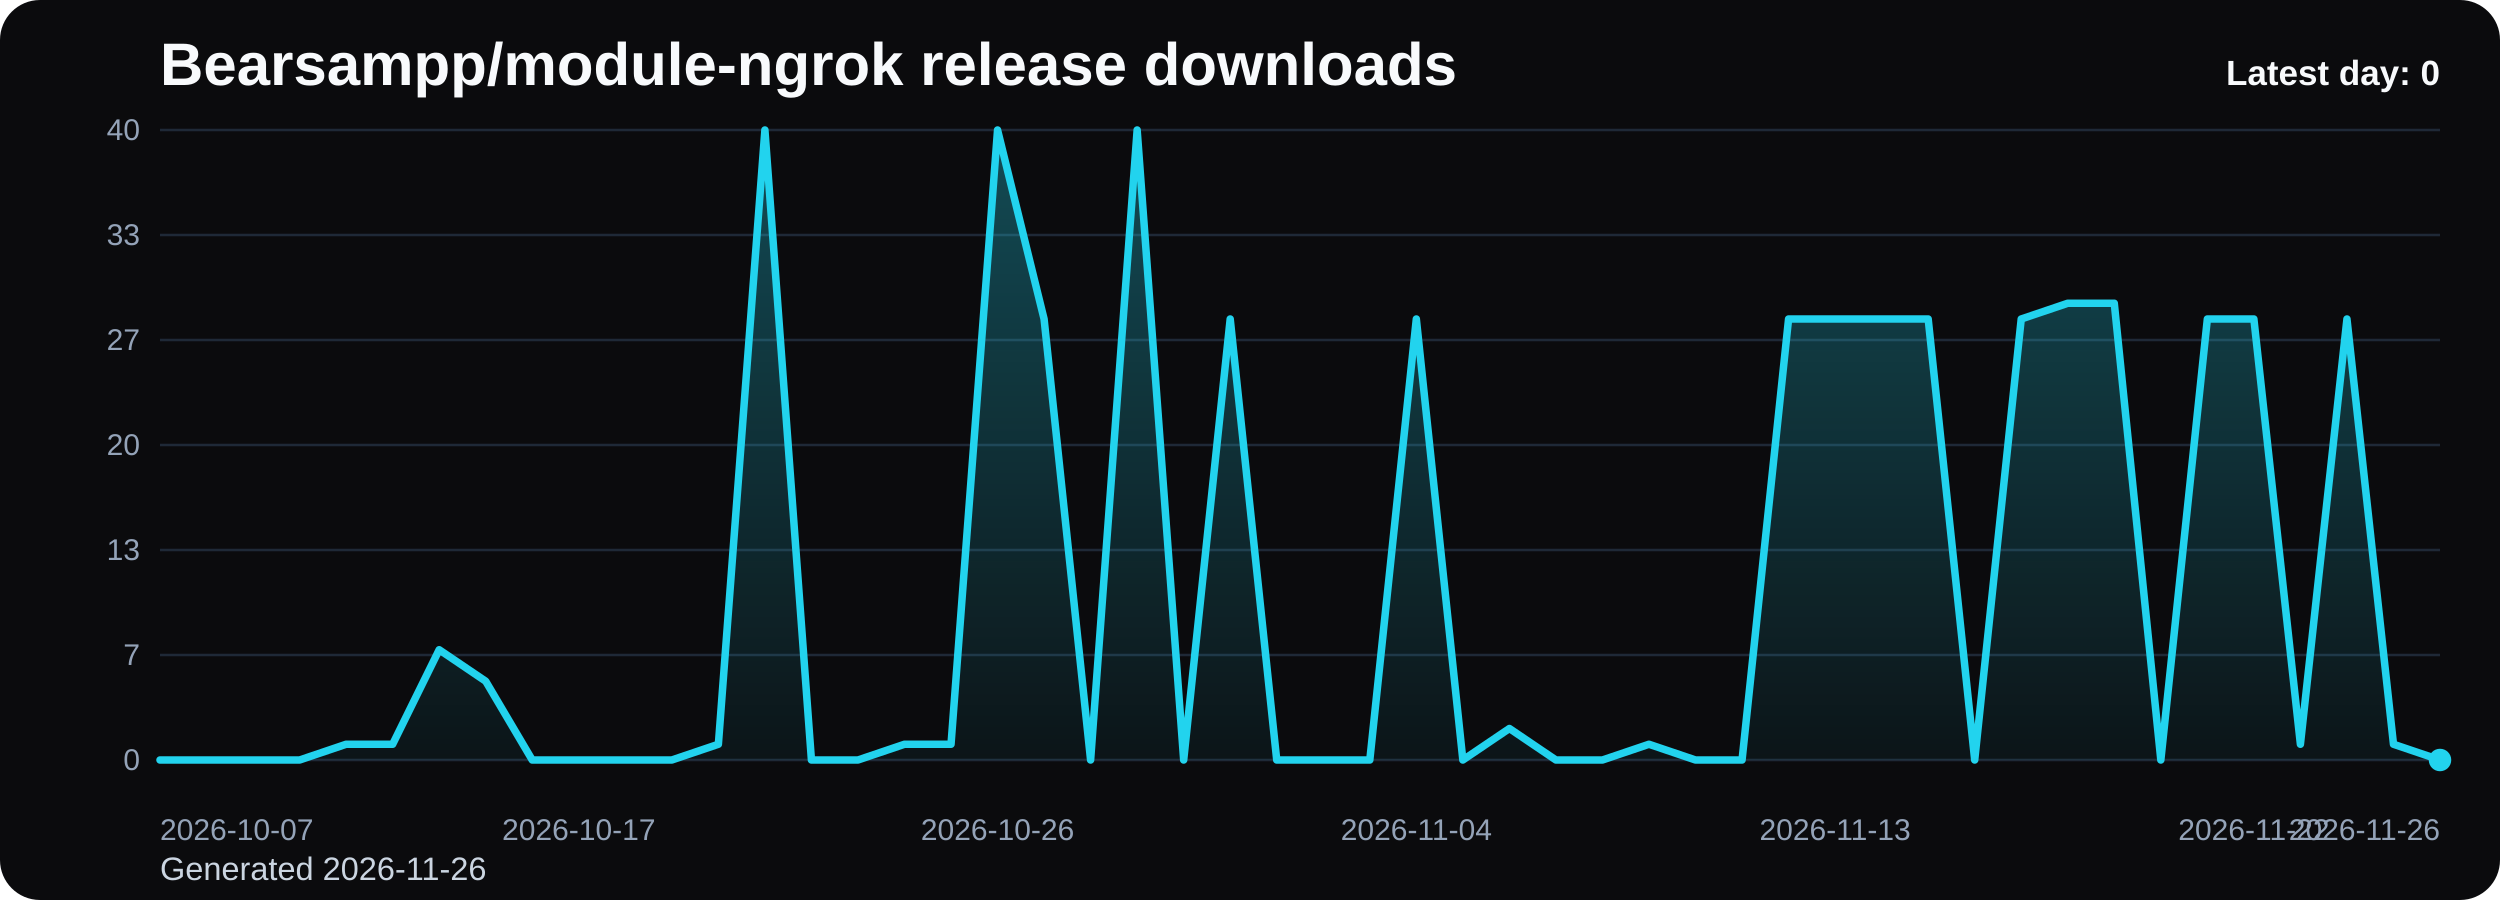
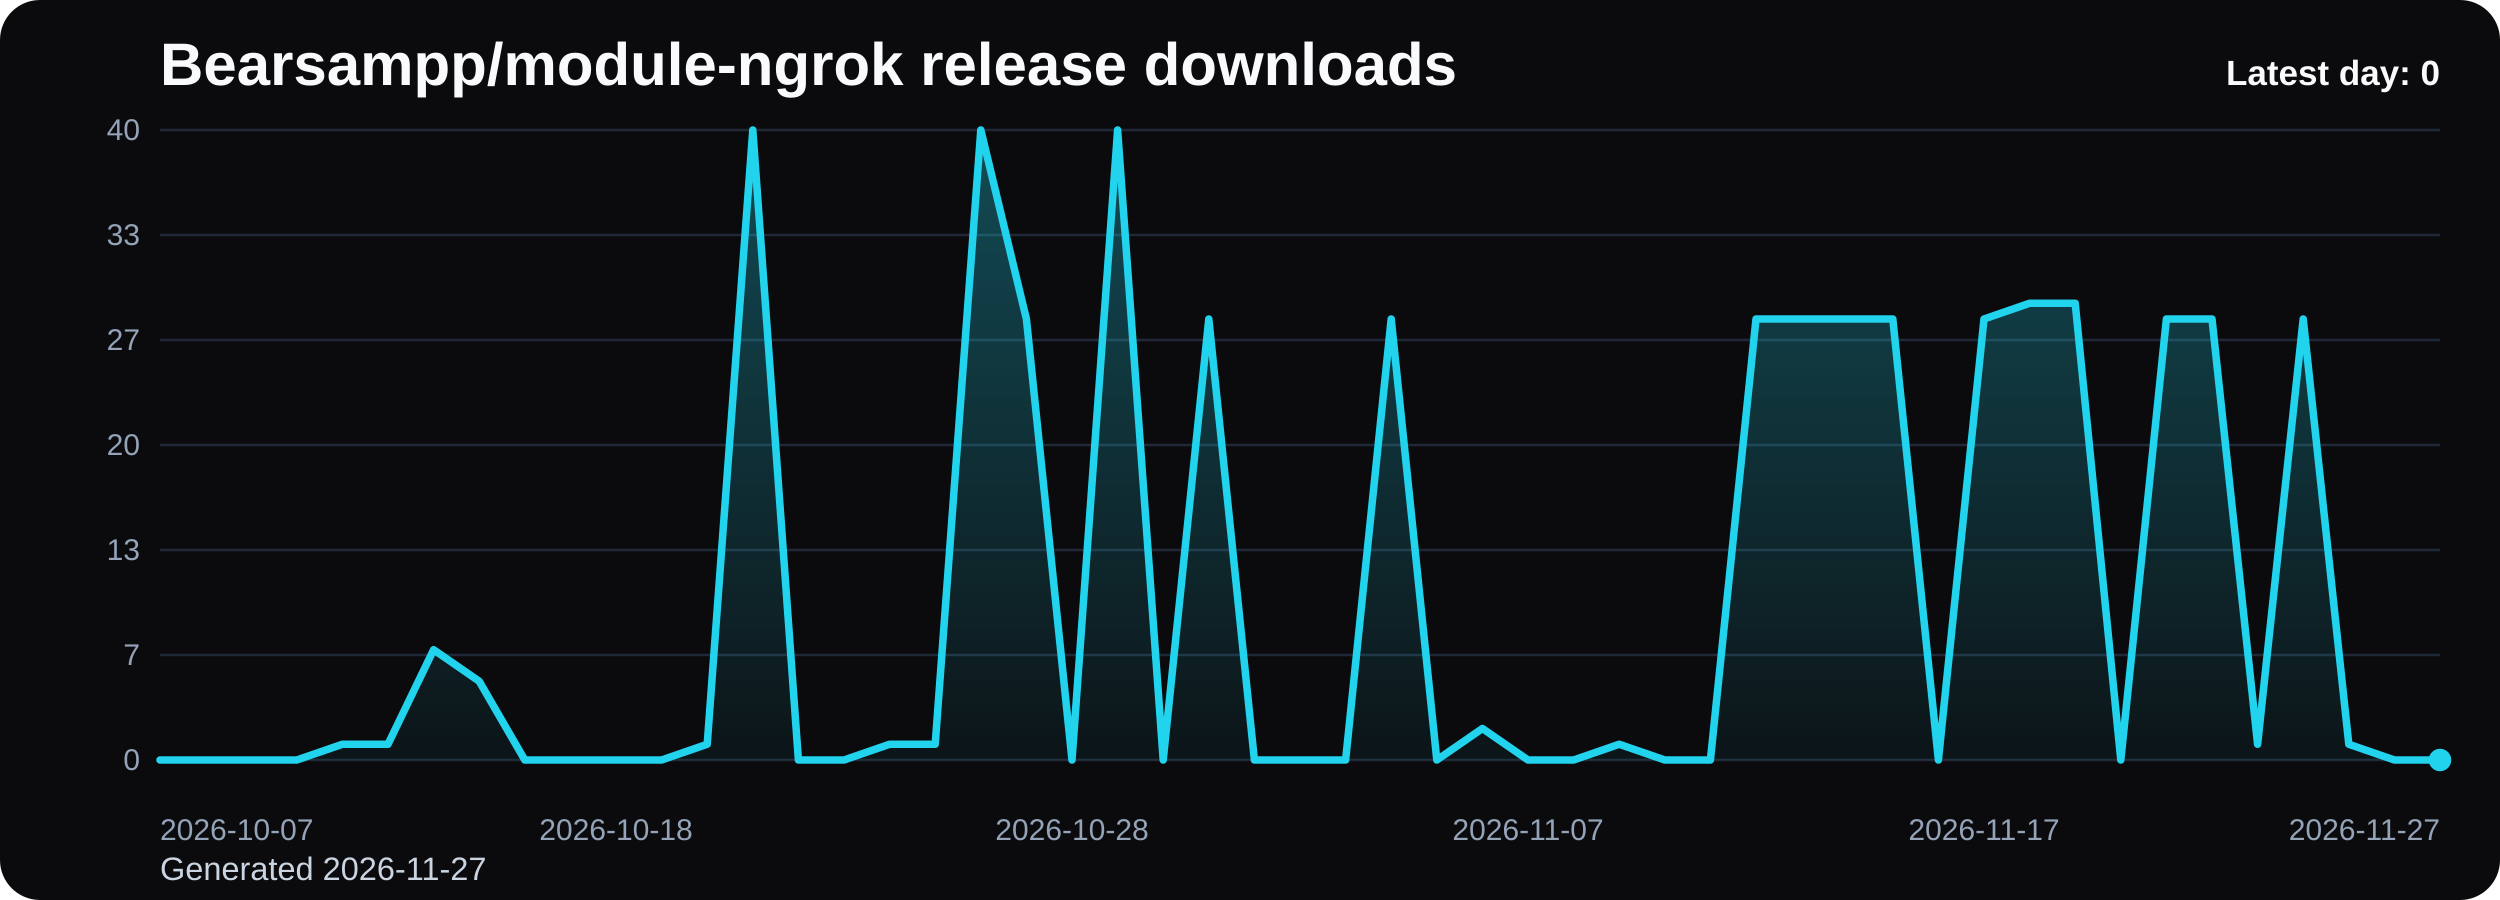
<svg xmlns="http://www.w3.org/2000/svg" viewBox="0 0 1000 360" role="img" aria-label="Bearsampp/module-ngrok release downloads chart">
  <defs>
    <linearGradient id="fill-daily-black" x1="0" y1="0" x2="0" y2="1">
      <stop offset="0%" stop-color="#22d3ee" stop-opacity="0.32" />
      <stop offset="100%" stop-color="#22d3ee" stop-opacity="0.05" />
    </linearGradient>
    <style>
      .bg { fill: #0b0b0d; }
      .title { font: 700 24px Arial, sans-serif; fill: #f8fafc; }
      .sub { font: 400 13px Arial, sans-serif; fill: #cbd5e1; }
      .grid { stroke: #1f2937; stroke-width: 1; }
      .axis { font: 400 12px Arial, sans-serif; fill: #94a3b8; }
      .line { fill: none; stroke: #22d3ee; stroke-width: 3; stroke-linecap: round; stroke-linejoin: round; }
      .dot { fill: #22d3ee; }
      .value { font: 600 11px Arial, sans-serif; fill: #cbd5e1; }
      .latest { font: 700 14px Arial, sans-serif; fill: #f8fafc; }
    </style>
  </defs>
  <rect class="bg" x="0" y="0" width="1000" height="360" rx="16" />
  <text class="title" x="64" y="34">Bearsampp/module-ngrok release downloads</text>
-   <text class="sub" x="64" y="352">Generated 2026-11-26</text>
+   <text class="sub" x="64" y="352">Generated 2026-11-27</text>
  <line x1="64" y1="52.00" x2="976" y2="52.00" class="grid" />
  <text x="56" y="56.00" text-anchor="end" class="axis">40</text>
  <line x1="64" y1="94.00" x2="976" y2="94.00" class="grid" />
  <text x="56" y="98.00" text-anchor="end" class="axis">33</text>
  <line x1="64" y1="136.00" x2="976" y2="136.00" class="grid" />
  <text x="56" y="140.00" text-anchor="end" class="axis">27</text>
  <line x1="64" y1="178.00" x2="976" y2="178.00" class="grid" />
  <text x="56" y="182.00" text-anchor="end" class="axis">20</text>
  <line x1="64" y1="220.00" x2="976" y2="220.00" class="grid" />
  <text x="56" y="224.00" text-anchor="end" class="axis">13</text>
  <line x1="64" y1="262.00" x2="976" y2="262.00" class="grid" />
  <text x="56" y="266.00" text-anchor="end" class="axis">7</text>
  <line x1="64" y1="304.00" x2="976" y2="304.00" class="grid" />
  <text x="56" y="308.00" text-anchor="end" class="axis">0</text>
-   <path d="M 64.00 304 L 64.00 304.00 L 82.61 304.00 L 101.22 304.00 L 119.84 304.00 L 138.45 297.70 L 157.06 297.70 L 175.67 259.90 L 194.29 272.50 L 212.90 304.00 L 231.51 304.00 L 250.12 304.00 L 268.73 304.00 L 287.35 297.70 L 305.96 52.00 L 324.57 304.00 L 343.18 304.00 L 361.80 297.70 L 380.41 297.70 L 399.02 52.00 L 417.63 127.60 L 436.24 304.00 L 454.86 52.00 L 473.47 304.00 L 492.08 127.60 L 510.69 304.00 L 529.31 304.00 L 547.92 304.00 L 566.53 127.60 L 585.14 304.00 L 603.76 291.40 L 622.37 304.00 L 640.98 304.00 L 659.59 297.70 L 678.20 304.00 L 696.82 304.00 L 715.43 127.60 L 734.04 127.60 L 752.65 127.60 L 771.27 127.60 L 789.88 304.00 L 808.49 127.60 L 827.10 121.30 L 845.71 121.30 L 864.33 304.00 L 882.94 127.60 L 901.55 127.60 L 920.16 297.70 L 938.78 127.60 L 957.39 297.70 L 976.00 304.00 L 976.00 304 Z" fill="url(#fill-daily-black)" />
-   <polyline class="line" points="64.00,304.00 82.61,304.00 101.22,304.00 119.84,304.00 138.45,297.70 157.06,297.70 175.67,259.90 194.29,272.50 212.90,304.00 231.51,304.00 250.12,304.00 268.73,304.00 287.35,297.70 305.96,52.00 324.57,304.00 343.18,304.00 361.80,297.70 380.41,297.70 399.02,52.00 417.63,127.60 436.24,304.00 454.86,52.00 473.47,304.00 492.08,127.60 510.69,304.00 529.31,304.00 547.92,304.00 566.53,127.60 585.14,304.00 603.76,291.40 622.37,304.00 640.98,304.00 659.59,297.70 678.20,304.00 696.82,304.00 715.43,127.60 734.04,127.60 752.65,127.60 771.27,127.60 789.88,304.00 808.49,127.60 827.10,121.30 845.71,121.30 864.33,304.00 882.94,127.60 901.55,127.60 920.16,297.70 938.78,127.60 957.39,297.70 976.00,304.00" />
+   <path d="M 64.00 304 L 64.00 304.00 L 82.24 304.00 L 100.48 304.00 L 118.72 304.00 L 136.96 297.70 L 155.20 297.70 L 173.44 259.90 L 191.68 272.50 L 209.92 304.00 L 228.16 304.00 L 246.40 304.00 L 264.64 304.00 L 282.88 297.70 L 301.12 52.00 L 319.36 304.00 L 337.60 304.00 L 355.84 297.70 L 374.08 297.70 L 392.32 52.00 L 410.56 127.60 L 428.80 304.00 L 447.04 52.00 L 465.28 304.00 L 483.52 127.60 L 501.76 304.00 L 520.00 304.00 L 538.24 304.00 L 556.48 127.60 L 574.72 304.00 L 592.96 291.40 L 611.20 304.00 L 629.44 304.00 L 647.68 297.70 L 665.92 304.00 L 684.16 304.00 L 702.40 127.60 L 720.64 127.60 L 738.88 127.60 L 757.12 127.60 L 775.36 304.00 L 793.60 127.60 L 811.84 121.30 L 830.08 121.30 L 848.32 304.00 L 866.56 127.60 L 884.80 127.60 L 903.04 297.70 L 921.28 127.60 L 939.52 297.70 L 957.76 304.00 L 976.00 304.00 L 976.00 304 Z" fill="url(#fill-daily-black)" />
+   <polyline class="line" points="64.00,304.00 82.24,304.00 100.48,304.00 118.72,304.00 136.96,297.70 155.20,297.70 173.44,259.90 191.68,272.50 209.92,304.00 228.16,304.00 246.40,304.00 264.64,304.00 282.88,297.70 301.12,52.00 319.36,304.00 337.60,304.00 355.84,297.70 374.08,297.70 392.32,52.00 410.56,127.60 428.80,304.00 447.04,52.00 465.28,304.00 483.52,127.60 501.76,304.00 520.00,304.00 538.24,304.00 556.48,127.60 574.72,304.00 592.96,291.40 611.20,304.00 629.44,304.00 647.68,297.70 665.92,304.00 684.16,304.00 702.40,127.60 720.64,127.60 738.88,127.60 757.12,127.60 775.36,304.00 793.60,127.60 811.84,121.30 830.08,121.30 848.32,304.00 866.56,127.60 884.80,127.60 903.04,297.70 921.28,127.60 939.52,297.70 957.76,304.00 976.00,304.00" />
  <circle class="dot" cx="976.00" cy="304.00" r="4.5" />
  <text class="axis" x="64.00" y="336" text-anchor="start">2026-10-07</text>
-   <text class="axis" x="231.51" y="336" text-anchor="middle">2026-10-17</text>
-   <text class="axis" x="399.02" y="336" text-anchor="middle">2026-10-26</text>
-   <text class="axis" x="566.53" y="336" text-anchor="middle">2026-11-04</text>
-   <text class="axis" x="734.04" y="336" text-anchor="middle">2026-11-13</text>
-   <text class="axis" x="901.55" y="336" text-anchor="middle">2026-11-22</text>
-   <text class="axis" x="976.00" y="336" text-anchor="end">2026-11-26</text>
+   <text class="axis" x="246.40" y="336" text-anchor="middle">2026-10-18</text>
+   <text class="axis" x="428.80" y="336" text-anchor="middle">2026-10-28</text>
+   <text class="axis" x="611.20" y="336" text-anchor="middle">2026-11-07</text>
+   <text class="axis" x="793.60" y="336" text-anchor="middle">2026-11-17</text>
+   <text class="axis" x="976.00" y="336" text-anchor="end">2026-11-27</text>
  <text class="latest" x="976" y="34" text-anchor="end">Latest day: 0</text>
</svg>
